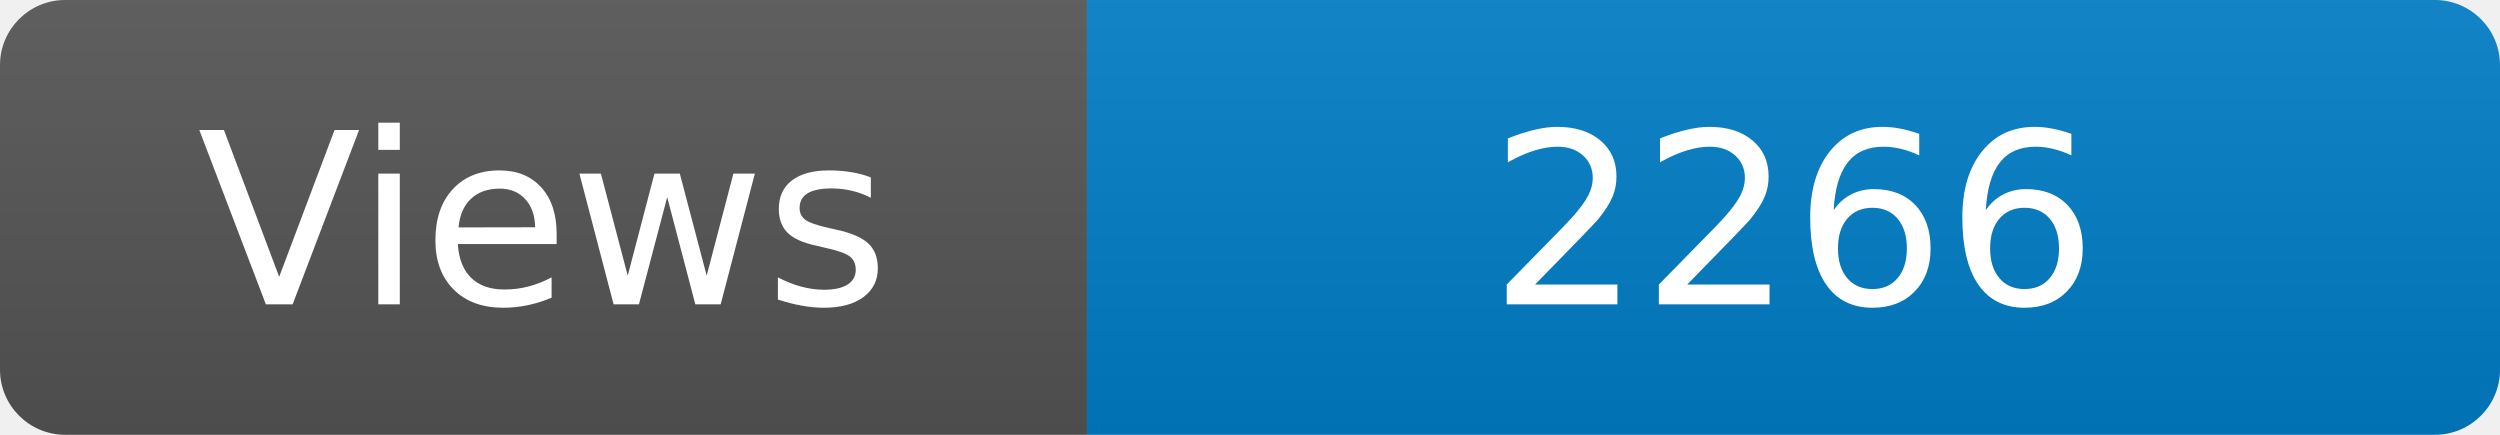
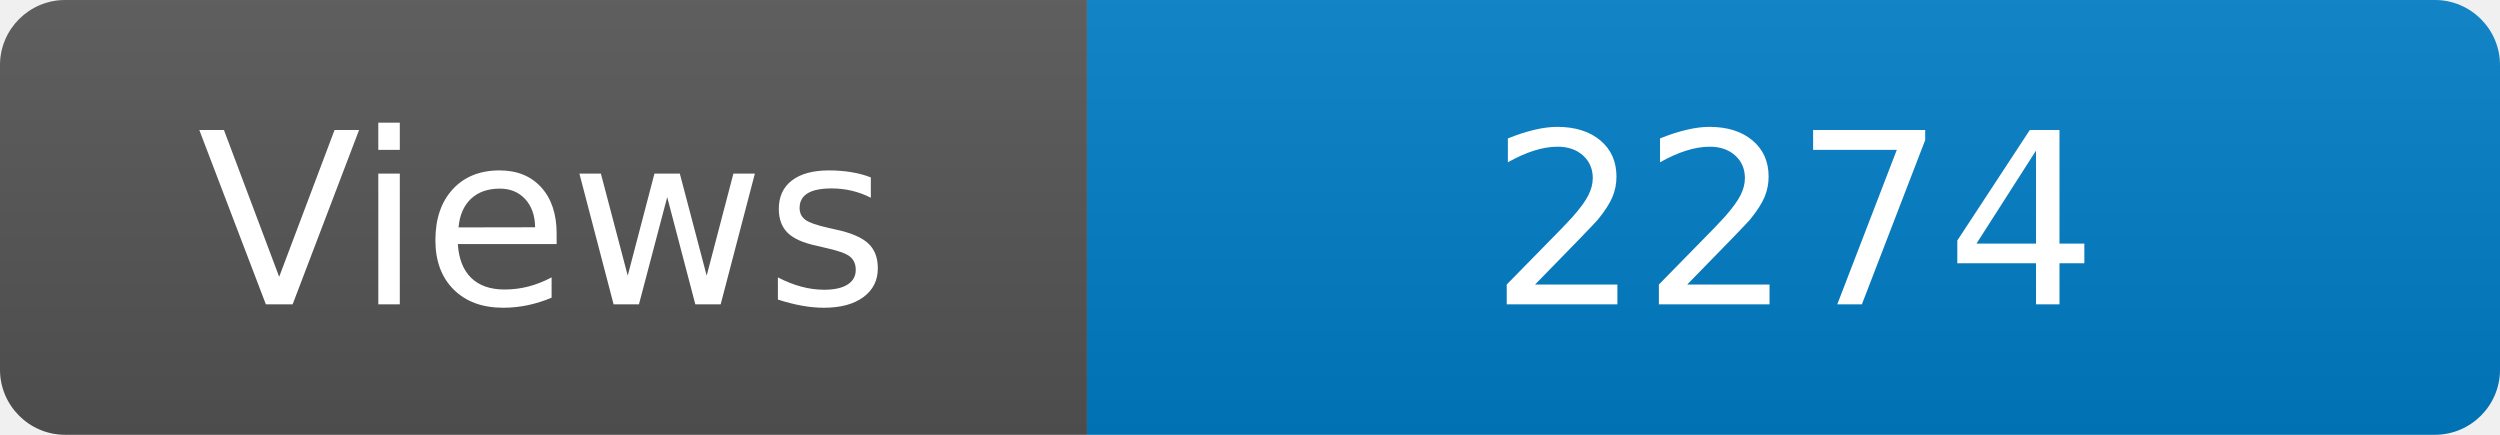
<svg xmlns="http://www.w3.org/2000/svg" width="115" height="20" role="img" aria-label="Maintained?: yes">
  <linearGradient id="s" x2="0" y2="100%">
    <stop offset="0" stop-color="#bbb" stop-opacity=".1" />
    <stop offset="1" stop-opacity=".1" />
  </linearGradient>
  <clipPath id="r">
    <rect width="115" height="20" rx="3" fill="#fff" />
  </clipPath>
  <g clip-path="url(#r)">
    <rect width="50" height="20" fill="#555" />
    <rect x="50" width="160" height="20" fill="#007ec6" />
    <rect width="115" height="20" fill="url(#s)" />
  </g>
  <g fill="#fff" text-anchor="middle" font-family="Verdana,Geneva,DejaVu Sans,sans-serif" font-size="110">
    <text x="250" y="140" transform="scale(.1)" fill="#fff">Views</text>
-     <text x="825" y="140" transform="scale(.1)" fill="#fff">2266</text>
+     <text x="825" y="140" transform="scale(.1)" fill="#fff">2274</text>
  </g>
</svg>
